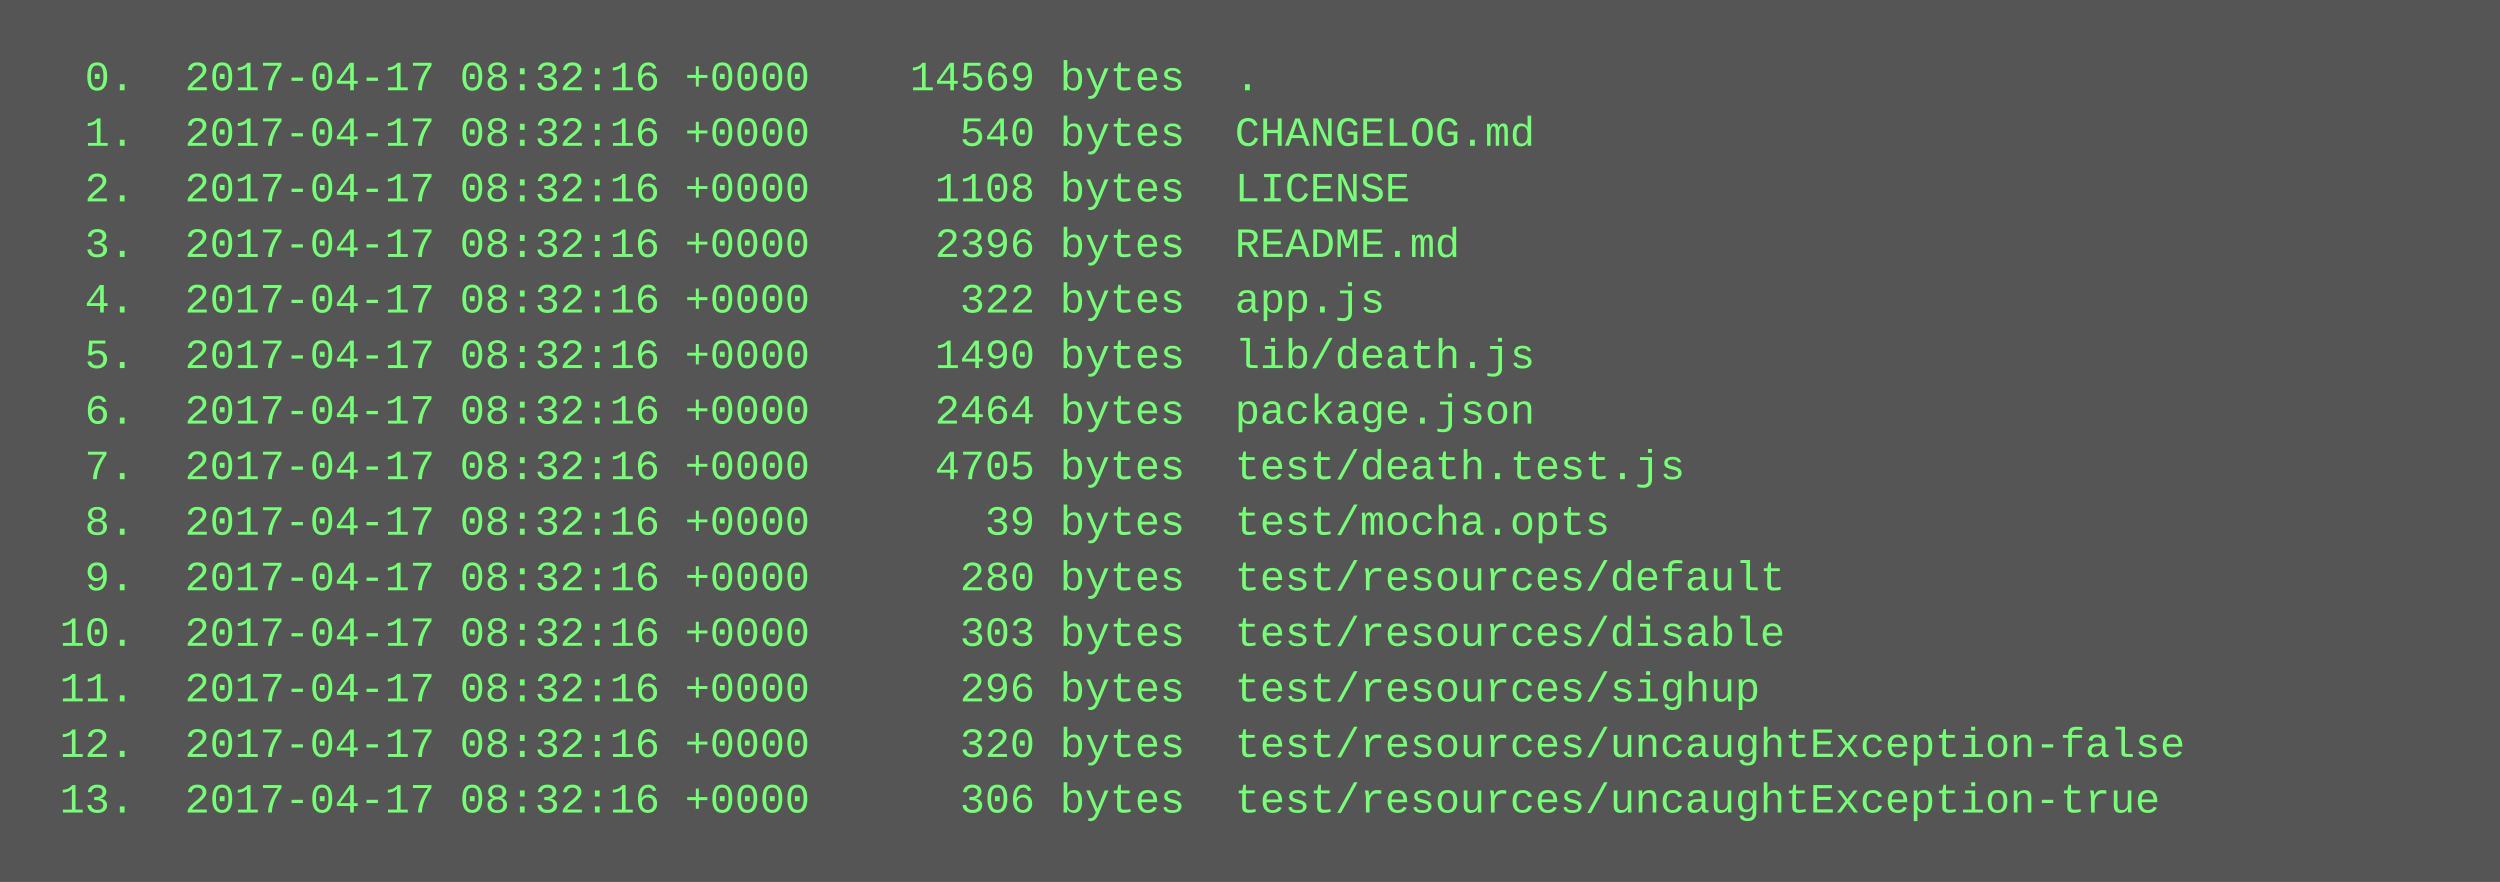
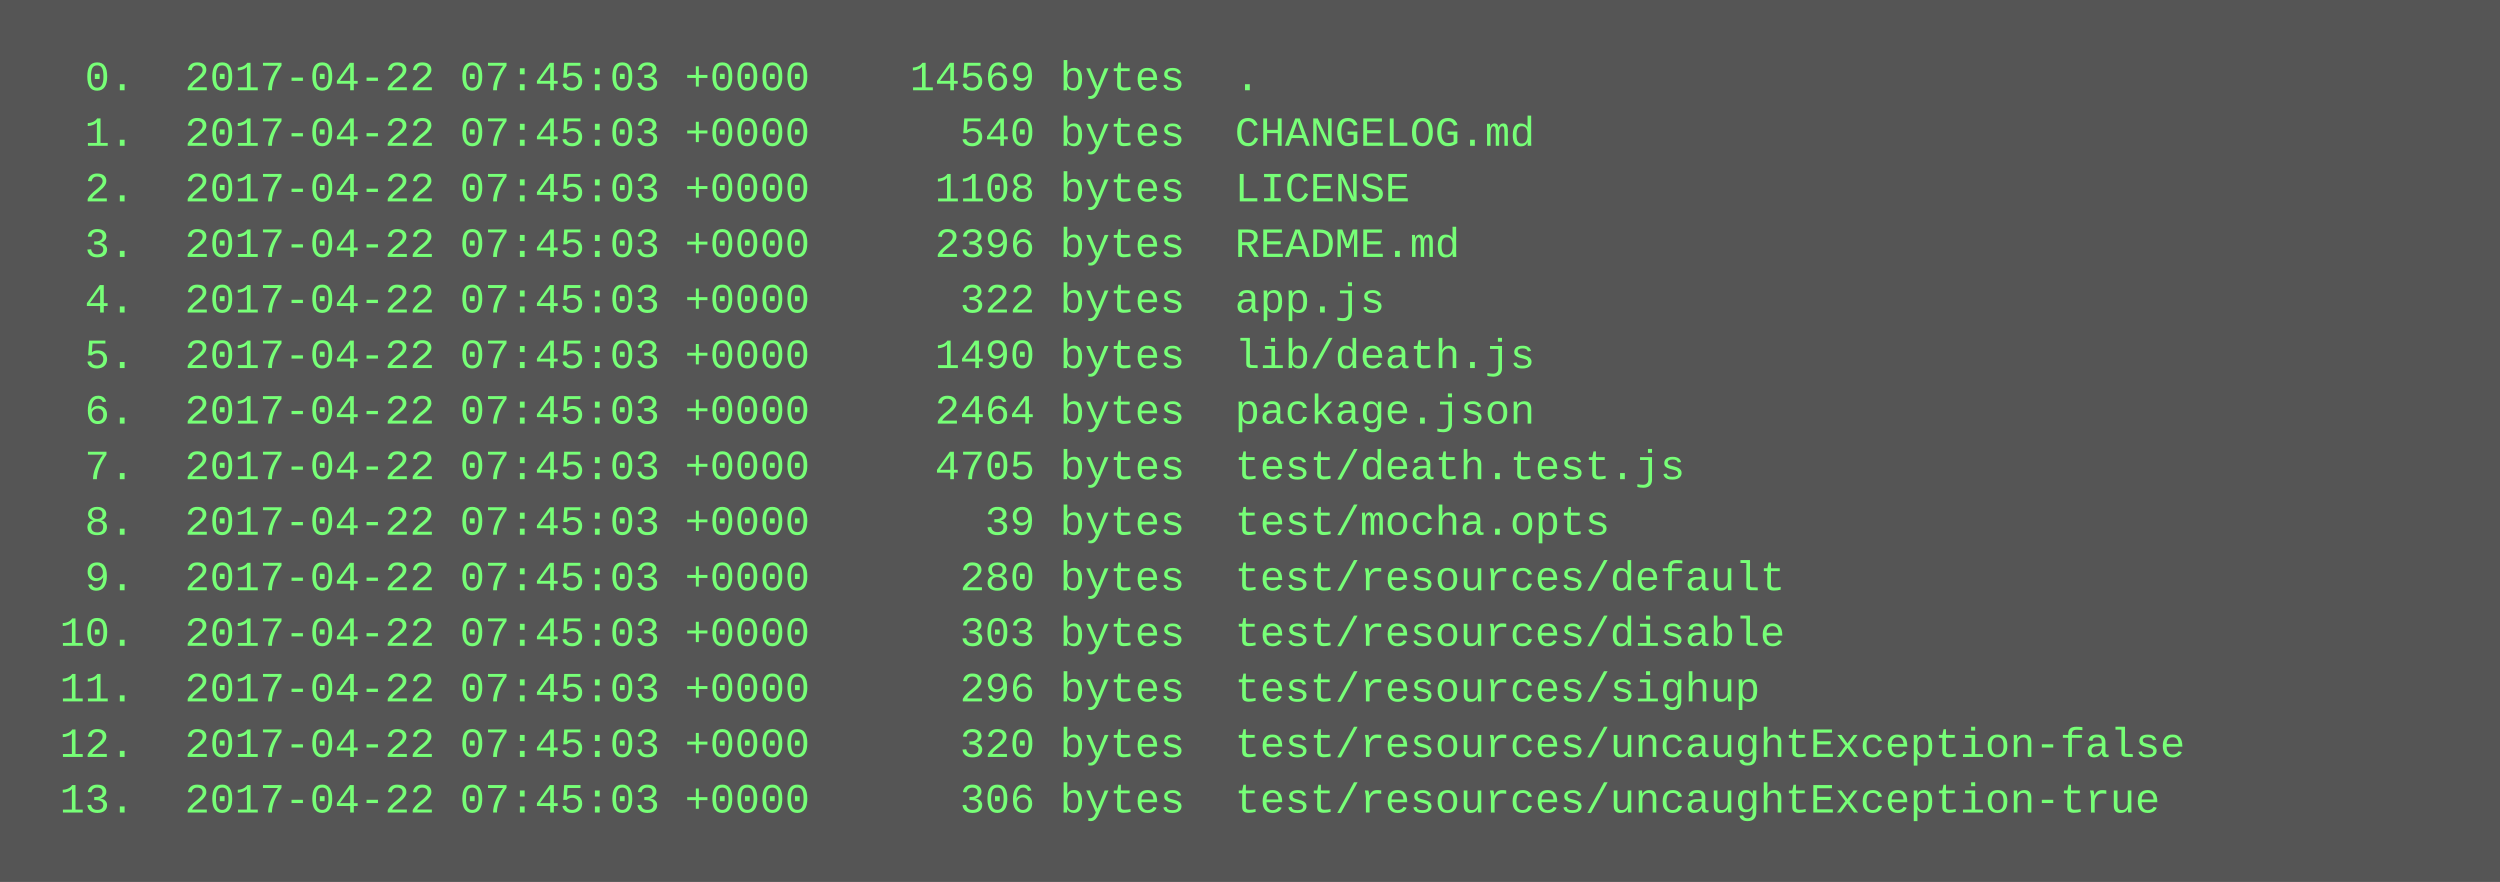
<svg xmlns="http://www.w3.org/2000/svg" height="254" width="720">
  <rect height="254" fill="#555" width="720" />
  <text fill="#7f7" font-family="Courier New" font-size="12" xml:space="preserve">
-     <tspan x="10" y="26">  0.  2017-04-17 08:32:16 +0000    14569 bytes  .</tspan>
-     <tspan x="10" y="42">  1.  2017-04-17 08:32:16 +0000      540 bytes  CHANGELOG.md</tspan>
-     <tspan x="10" y="58">  2.  2017-04-17 08:32:16 +0000     1108 bytes  LICENSE</tspan>
-     <tspan x="10" y="74">  3.  2017-04-17 08:32:16 +0000     2396 bytes  README.md</tspan>
-     <tspan x="10" y="90">  4.  2017-04-17 08:32:16 +0000      322 bytes  app.js</tspan>
-     <tspan x="10" y="106">  5.  2017-04-17 08:32:16 +0000     1490 bytes  lib/death.js</tspan>
-     <tspan x="10" y="122">  6.  2017-04-17 08:32:16 +0000     2464 bytes  package.json</tspan>
-     <tspan x="10" y="138">  7.  2017-04-17 08:32:16 +0000     4705 bytes  test/death.test.js</tspan>
-     <tspan x="10" y="154">  8.  2017-04-17 08:32:16 +0000       39 bytes  test/mocha.opts</tspan>
-     <tspan x="10" y="170">  9.  2017-04-17 08:32:16 +0000      280 bytes  test/resources/default</tspan>
-     <tspan x="10" y="186"> 10.  2017-04-17 08:32:16 +0000      303 bytes  test/resources/disable</tspan>
-     <tspan x="10" y="202"> 11.  2017-04-17 08:32:16 +0000      296 bytes  test/resources/sighup</tspan>
-     <tspan x="10" y="218"> 12.  2017-04-17 08:32:16 +0000      320 bytes  test/resources/uncaughtException-false</tspan>
-     <tspan x="10" y="234"> 13.  2017-04-17 08:32:16 +0000      306 bytes  test/resources/uncaughtException-true</tspan>
+     <tspan x="10" y="26">  0.  2017-04-22 07:45:03 +0000    14569 bytes  .</tspan>
+     <tspan x="10" y="42">  1.  2017-04-22 07:45:03 +0000      540 bytes  CHANGELOG.md</tspan>
+     <tspan x="10" y="58">  2.  2017-04-22 07:45:03 +0000     1108 bytes  LICENSE</tspan>
+     <tspan x="10" y="74">  3.  2017-04-22 07:45:03 +0000     2396 bytes  README.md</tspan>
+     <tspan x="10" y="90">  4.  2017-04-22 07:45:03 +0000      322 bytes  app.js</tspan>
+     <tspan x="10" y="106">  5.  2017-04-22 07:45:03 +0000     1490 bytes  lib/death.js</tspan>
+     <tspan x="10" y="122">  6.  2017-04-22 07:45:03 +0000     2464 bytes  package.json</tspan>
+     <tspan x="10" y="138">  7.  2017-04-22 07:45:03 +0000     4705 bytes  test/death.test.js</tspan>
+     <tspan x="10" y="154">  8.  2017-04-22 07:45:03 +0000       39 bytes  test/mocha.opts</tspan>
+     <tspan x="10" y="170">  9.  2017-04-22 07:45:03 +0000      280 bytes  test/resources/default</tspan>
+     <tspan x="10" y="186"> 10.  2017-04-22 07:45:03 +0000      303 bytes  test/resources/disable</tspan>
+     <tspan x="10" y="202"> 11.  2017-04-22 07:45:03 +0000      296 bytes  test/resources/sighup</tspan>
+     <tspan x="10" y="218"> 12.  2017-04-22 07:45:03 +0000      320 bytes  test/resources/uncaughtException-false</tspan>
+     <tspan x="10" y="234"> 13.  2017-04-22 07:45:03 +0000      306 bytes  test/resources/uncaughtException-true</tspan>
  </text>
</svg>
